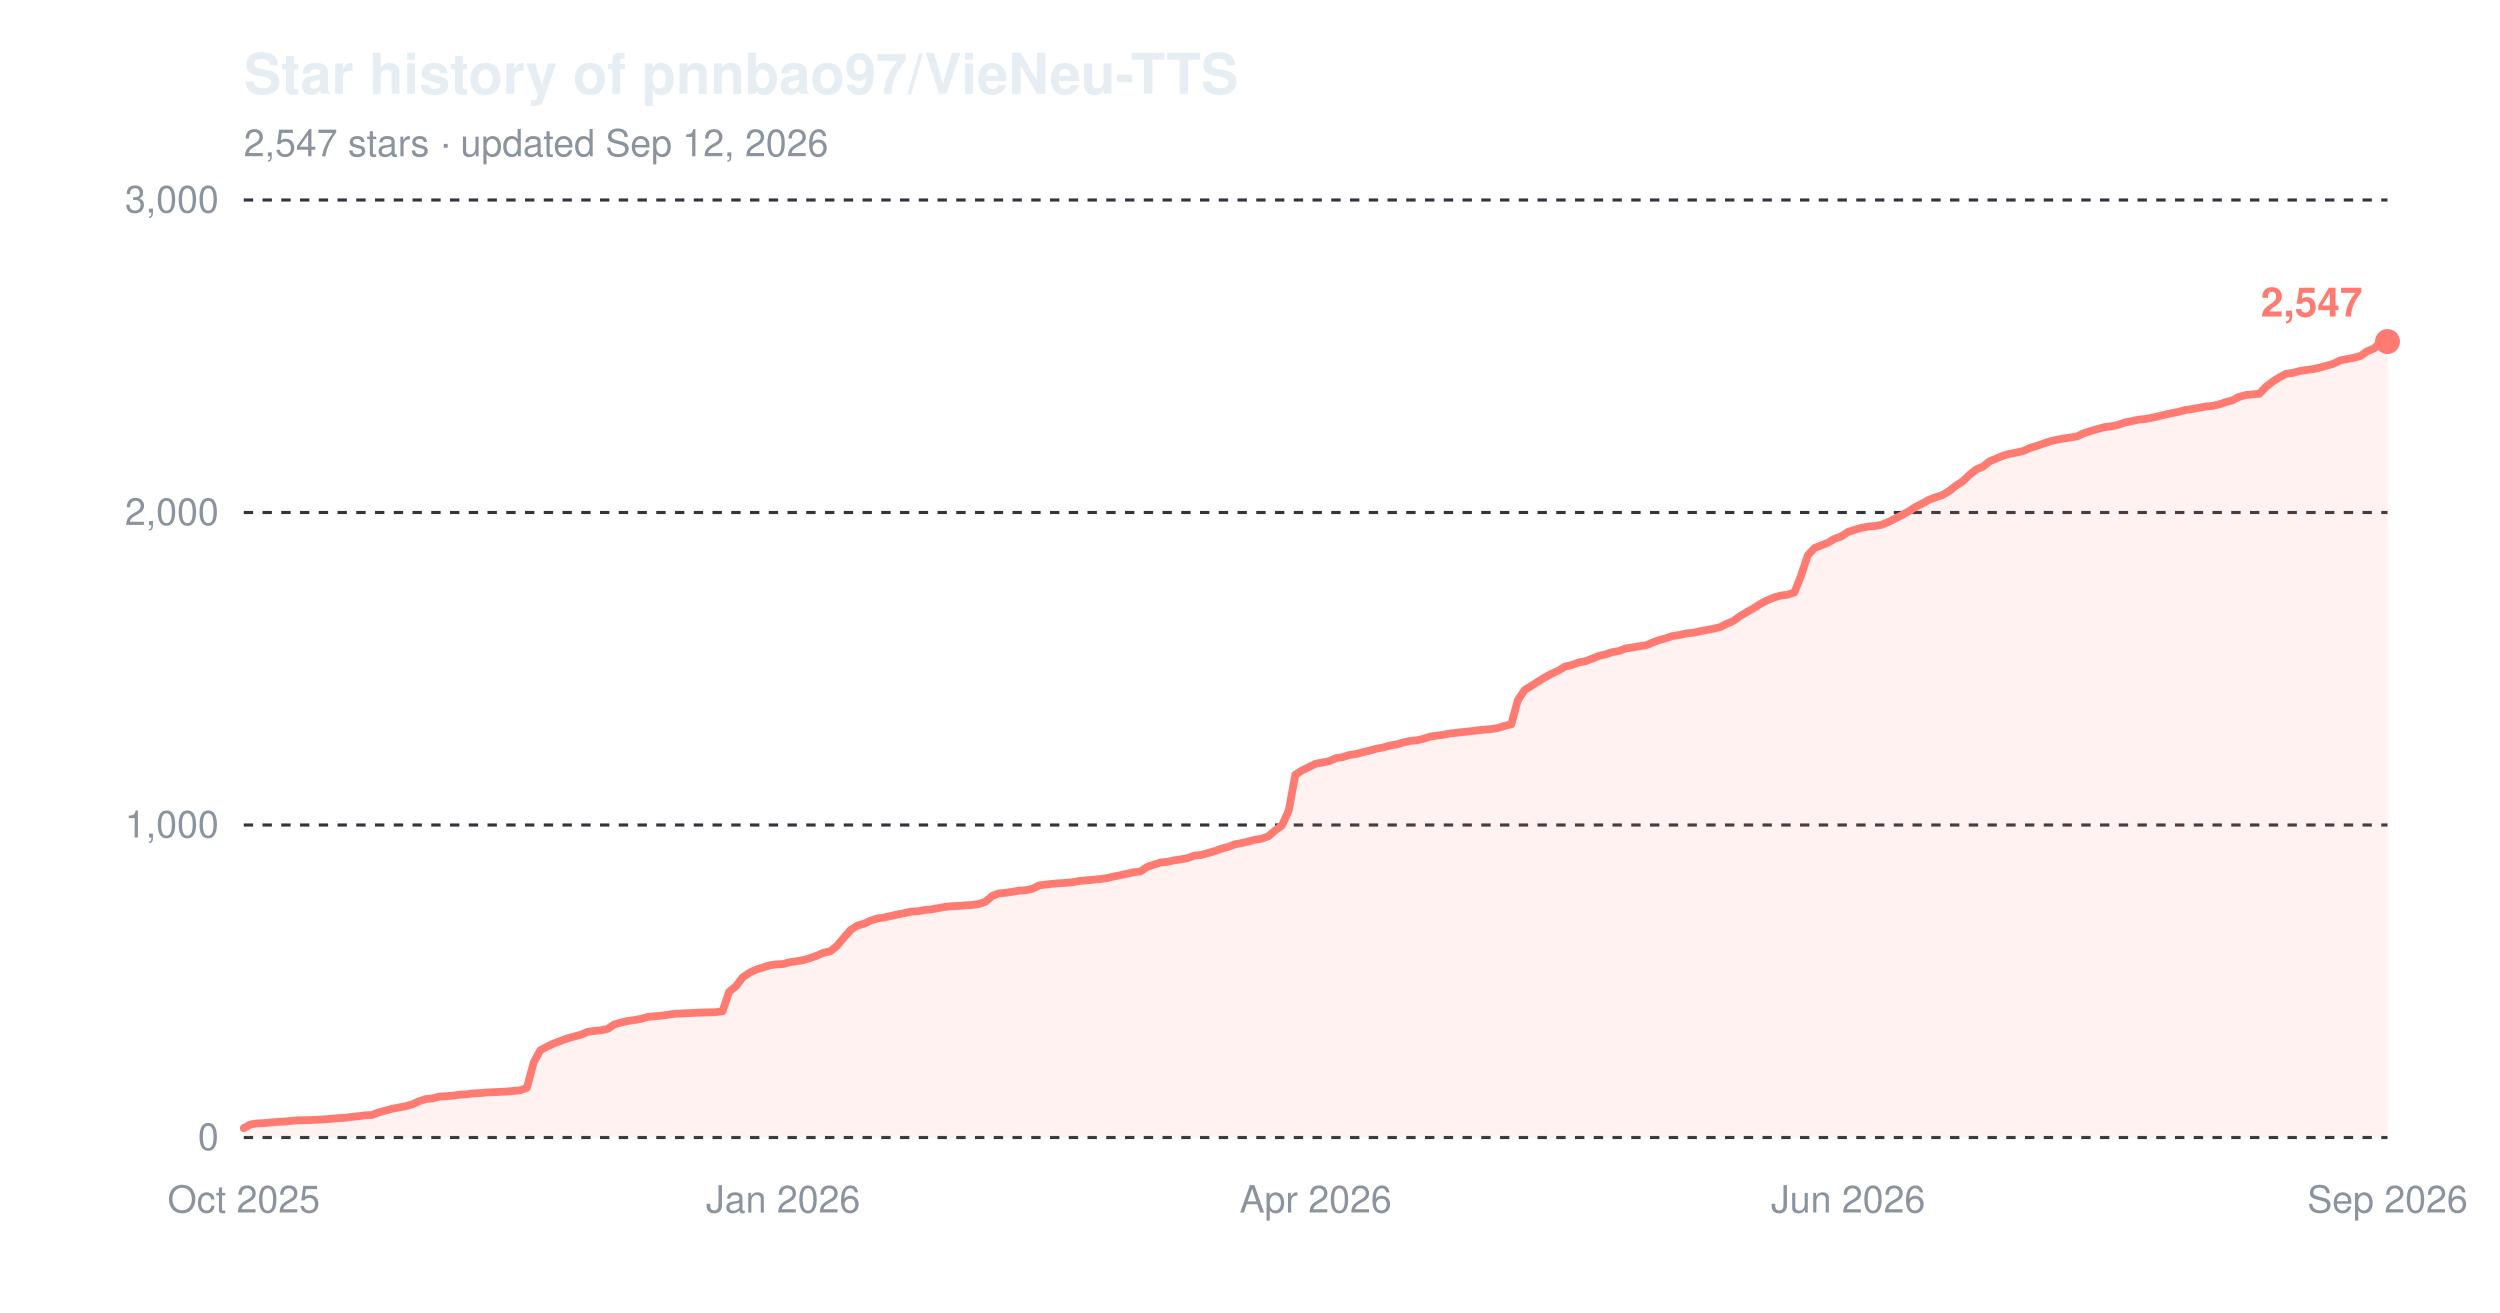
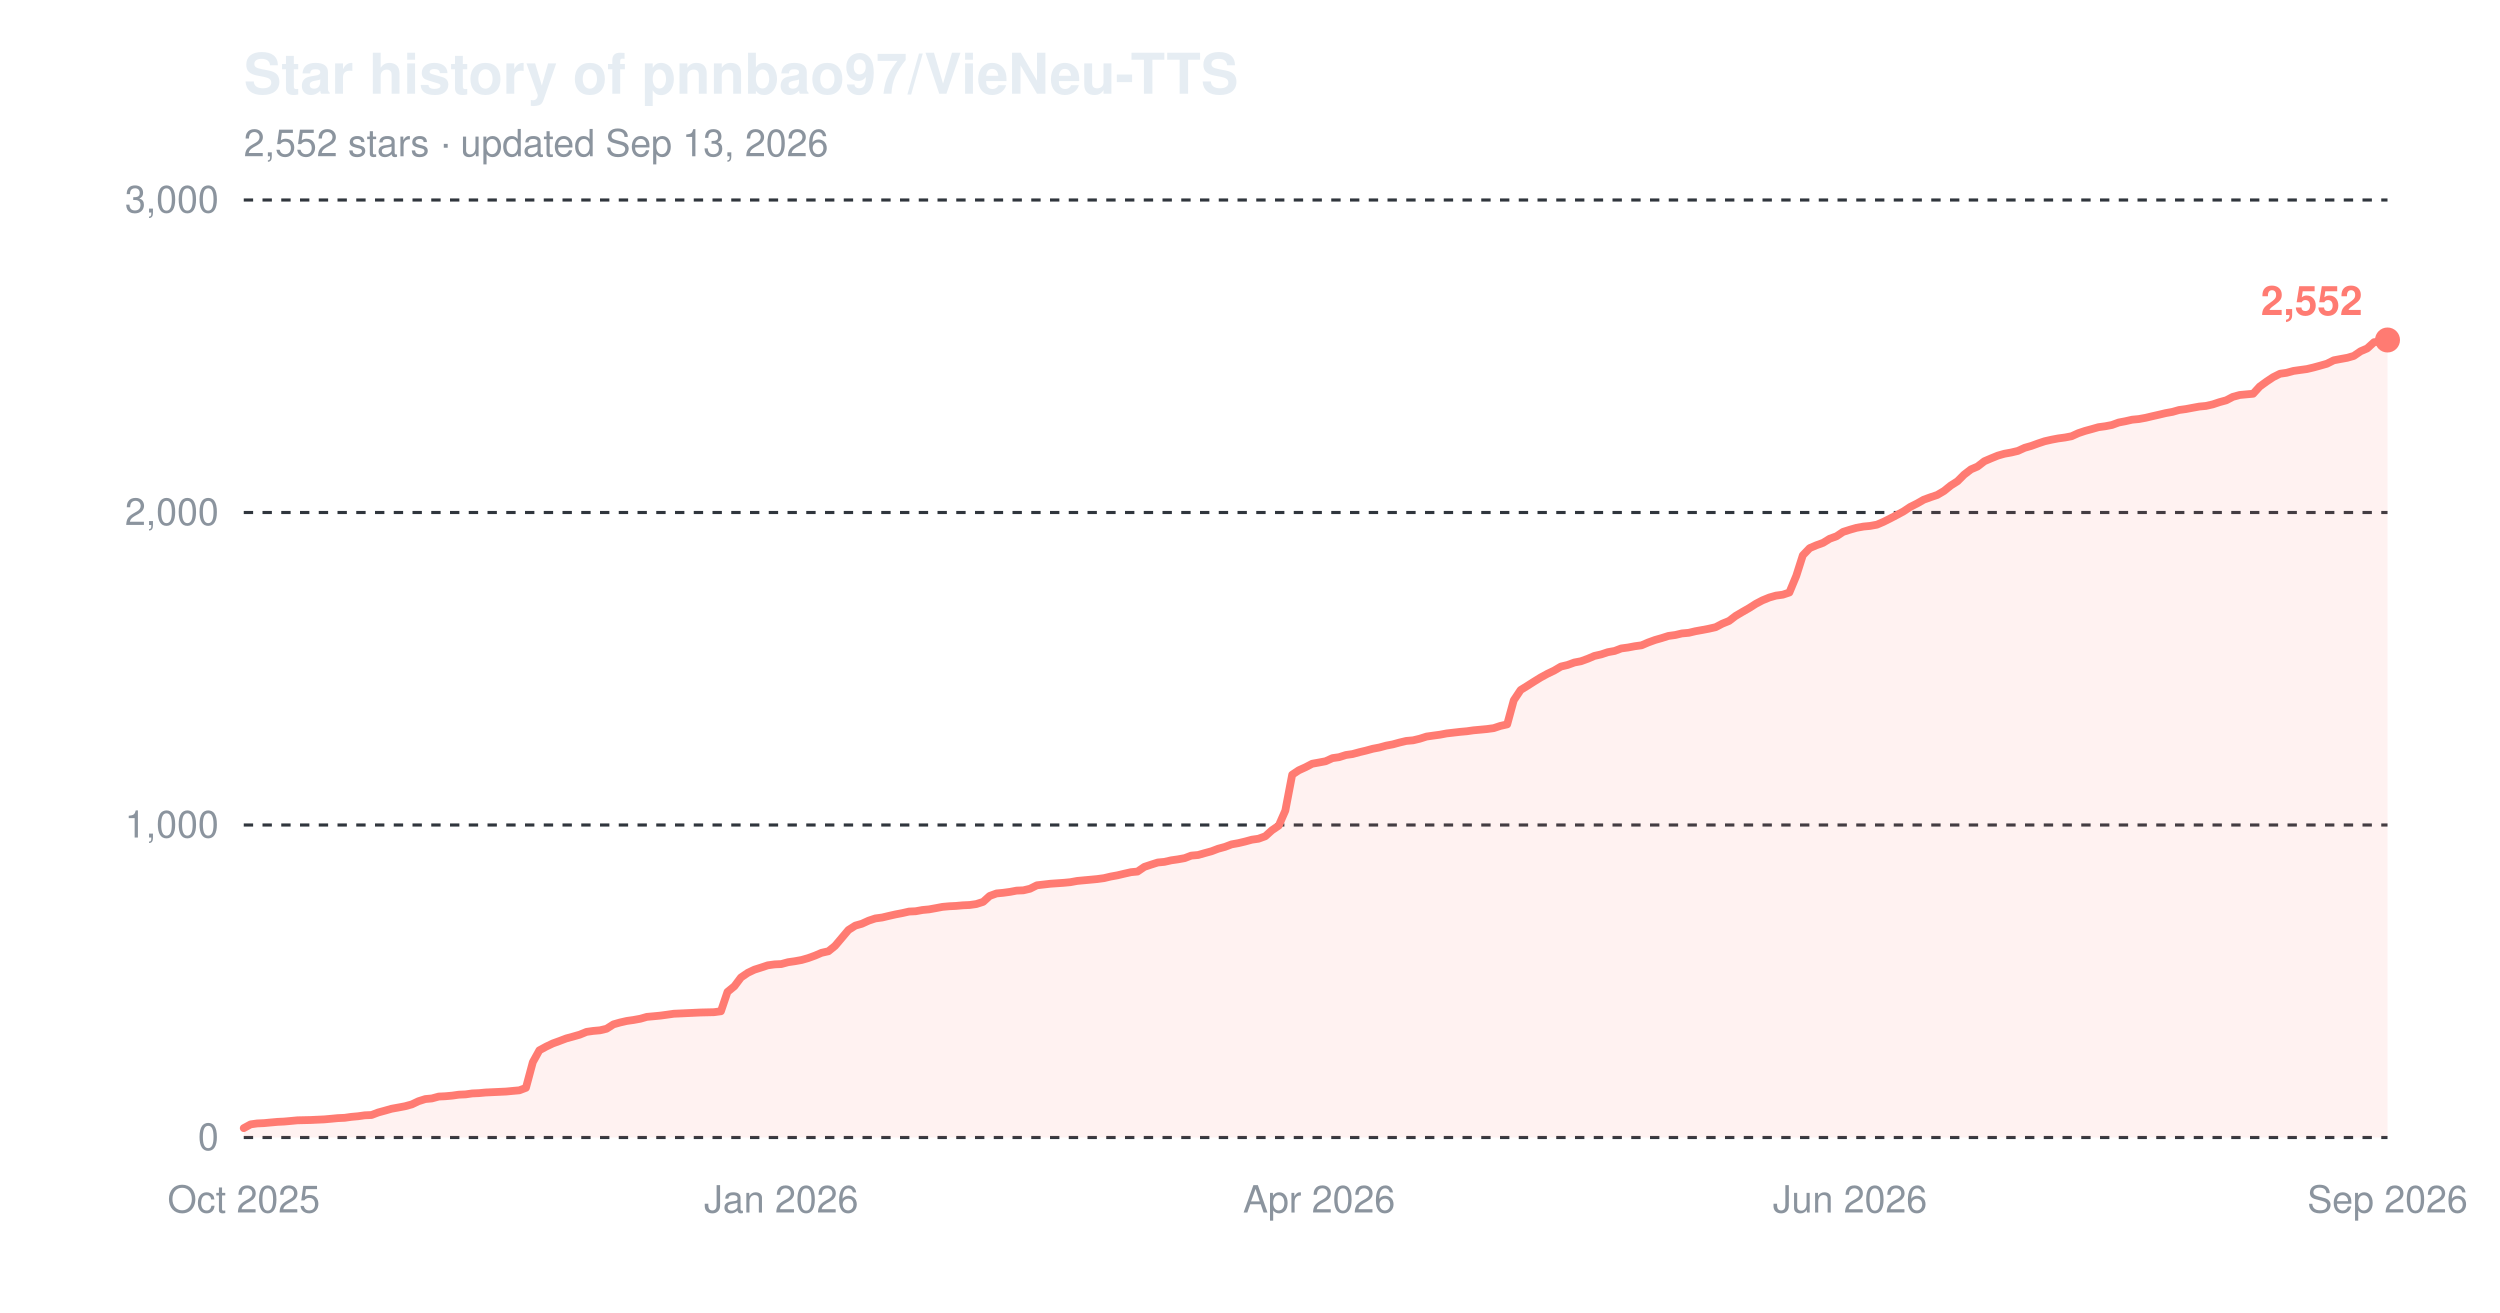
<svg xmlns="http://www.w3.org/2000/svg" width="800" height="420" viewBox="0 0 800 420" role="img" aria-label="Star history of pnnbao97/VieNeu-TTS">
  <text x="78" y="30" font-family="-apple-system,'Segoe UI',Helvetica,Arial,sans-serif" font-size="18" font-weight="600" fill="#e6edf3">Star history of pnnbao97/VieNeu-TTS</text>
-   <text x="78" y="50" font-family="-apple-system,'Segoe UI',Helvetica,Arial,sans-serif" font-size="12" fill="#8b949e">2,547 stars · updated Sep 12, 2026</text>
+   <text x="78" y="50" font-family="-apple-system,'Segoe UI',Helvetica,Arial,sans-serif" font-size="12" fill="#8b949e">2,552 stars · updated Sep 13, 2026</text>
  <line x1="78" y1="364.0" x2="764" y2="364.0" stroke="#30363d" stroke-width="1" stroke-dasharray="3,3" />
  <text x="70" y="368.0" font-family="-apple-system,'Segoe UI',Helvetica,Arial,sans-serif" font-size="12" text-anchor="end" fill="#8b949e">0</text>
  <line x1="78" y1="264.0" x2="764" y2="264.0" stroke="#30363d" stroke-width="1" stroke-dasharray="3,3" />
  <text x="70" y="268.0" font-family="-apple-system,'Segoe UI',Helvetica,Arial,sans-serif" font-size="12" text-anchor="end" fill="#8b949e">1,000</text>
  <line x1="78" y1="164.0" x2="764" y2="164.0" stroke="#30363d" stroke-width="1" stroke-dasharray="3,3" />
  <text x="70" y="168.0" font-family="-apple-system,'Segoe UI',Helvetica,Arial,sans-serif" font-size="12" text-anchor="end" fill="#8b949e">2,000</text>
  <line x1="78" y1="64.0" x2="764" y2="64.0" stroke="#30363d" stroke-width="1" stroke-dasharray="3,3" />
  <text x="70" y="68.0" font-family="-apple-system,'Segoe UI',Helvetica,Arial,sans-serif" font-size="12" text-anchor="end" fill="#8b949e">3,000</text>
  <text x="78.0" y="388" font-family="-apple-system,'Segoe UI',Helvetica,Arial,sans-serif" font-size="12" text-anchor="middle" fill="#8b949e">Oct 2025</text>
-   <text x="250.6" y="388" font-family="-apple-system,'Segoe UI',Helvetica,Arial,sans-serif" font-size="12" text-anchor="middle" fill="#8b949e">Jan 2026</text>
-   <text x="421.0" y="388" font-family="-apple-system,'Segoe UI',Helvetica,Arial,sans-serif" font-size="12" text-anchor="middle" fill="#8b949e">Apr 2026</text>
-   <text x="591.4" y="388" font-family="-apple-system,'Segoe UI',Helvetica,Arial,sans-serif" font-size="12" text-anchor="middle" fill="#8b949e">Jun 2026</text>
+   <text x="250.0" y="388" font-family="-apple-system,'Segoe UI',Helvetica,Arial,sans-serif" font-size="12" text-anchor="middle" fill="#8b949e">Jan 2026</text>
+   <text x="422.1" y="388" font-family="-apple-system,'Segoe UI',Helvetica,Arial,sans-serif" font-size="12" text-anchor="middle" fill="#8b949e">Apr 2026</text>
+   <text x="592.0" y="388" font-family="-apple-system,'Segoe UI',Helvetica,Arial,sans-serif" font-size="12" text-anchor="middle" fill="#8b949e">Jun 2026</text>
  <text x="764.0" y="388" font-family="-apple-system,'Segoe UI',Helvetica,Arial,sans-serif" font-size="12" text-anchor="middle" fill="#8b949e">Sep 2026</text>
-   <path d="M78.0,361.0 L80.2,359.8 L82.3,359.5 L84.5,359.4 L86.6,359.2 L88.8,359.0 L90.9,358.9 L93.1,358.7 L95.3,358.5 L99.6,358.4 L103.9,358.2 L106.0,358.0 L108.2,357.8 L110.4,357.7 L112.5,357.4 L114.7,357.2 L116.8,356.9 L119.0,356.8 L121.1,356.0 L123.3,355.4 L125.5,354.8 L127.6,354.4 L129.8,354.0 L131.9,353.4 L134.1,352.4 L136.2,351.7 L138.4,351.5 L140.6,350.9 L142.7,350.8 L144.9,350.6 L147.0,350.3 L149.2,350.2 L151.3,349.9 L153.5,349.8 L155.7,349.6 L162.1,349.3 L164.3,349.1 L166.4,348.9 L168.6,348.1 L170.8,339.9 L172.9,336.1 L175.1,334.9 L177.2,333.9 L179.4,333.1 L181.5,332.3 L183.7,331.7 L185.9,331.1 L188.0,330.2 L190.2,329.9 L192.3,329.7 L194.5,329.2 L196.6,327.8 L198.8,327.2 L201.0,326.7 L203.1,326.4 L205.3,326.0 L207.4,325.4 L209.6,325.2 L211.7,325.0 L213.9,324.7 L216.1,324.4 L218.2,324.3 L220.4,324.2 L224.7,324.0 L229.0,323.9 L231.2,323.6 L233.3,317.4 L235.5,315.6 L237.6,312.8 L239.8,311.3 L241.9,310.3 L244.1,309.6 L246.3,308.9 L248.4,308.6 L250.6,308.5 L252.7,307.9 L254.9,307.6 L257.1,307.2 L259.2,306.6 L261.4,305.8 L263.5,304.9 L265.7,304.4 L267.8,302.7 L270.0,300.1 L272.2,297.6 L274.3,296.2 L276.5,295.6 L278.6,294.6 L280.8,293.9 L282.9,293.6 L285.1,293.1 L287.3,292.6 L289.4,292.2 L291.6,291.7 L293.7,291.6 L295.9,291.2 L298.0,291.0 L300.2,290.6 L302.4,290.2 L304.5,290.0 L306.7,289.9 L308.8,289.7 L311.0,289.6 L313.1,289.3 L315.3,288.6 L317.5,286.7 L319.6,285.9 L321.8,285.7 L323.9,285.4 L326.1,285.0 L328.2,284.9 L330.4,284.4 L332.6,283.3 L336.9,282.8 L341.2,282.5 L343.3,282.3 L345.5,281.9 L347.7,281.7 L349.8,281.5 L352.0,281.3 L354.1,281.0 L356.3,280.5 L358.4,280.1 L360.6,279.6 L362.8,279.1 L364.9,278.9 L367.1,277.4 L369.2,276.7 L371.4,276.0 L373.5,275.8 L375.7,275.3 L377.9,275.0 L380.0,274.6 L382.2,273.8 L384.3,273.6 L386.5,273.0 L388.6,272.4 L390.8,271.6 L393.0,271.0 L395.1,270.2 L397.3,269.8 L399.4,269.3 L401.6,268.7 L403.7,268.4 L405.9,267.6 L408.1,265.7 L410.2,264.2 L412.4,259.4 L414.5,247.9 L416.7,246.5 L418.8,245.5 L421.0,244.4 L423.2,244.0 L425.3,243.6 L427.5,242.6 L429.6,242.3 L431.8,241.6 L433.9,241.3 L436.1,240.7 L438.3,240.2 L440.4,239.6 L442.6,239.2 L444.7,238.6 L446.9,238.2 L449.0,237.6 L451.2,237.1 L453.4,236.9 L455.5,236.4 L457.7,235.7 L459.8,235.4 L462.0,235.1 L464.1,234.7 L468.5,234.2 L470.6,234.0 L472.8,233.7 L474.9,233.5 L477.1,233.3 L479.2,233.0 L481.4,232.3 L483.6,231.8 L485.7,224.1 L487.9,220.8 L490.0,219.5 L492.2,218.1 L494.3,216.8 L496.5,215.6 L498.7,214.6 L500.8,213.3 L503.0,212.8 L505.1,212.0 L507.3,211.6 L509.4,210.8 L511.6,209.9 L513.8,209.4 L515.9,208.7 L518.1,208.3 L520.2,207.5 L522.4,207.2 L524.5,206.8 L526.7,206.5 L528.9,205.6 L531.0,204.8 L533.2,204.2 L535.3,203.5 L537.5,203.2 L539.6,202.7 L541.8,202.5 L544.0,202.0 L546.1,201.6 L548.3,201.2 L550.4,200.7 L552.6,199.6 L554.7,198.7 L556.9,197.1 L559.1,195.8 L561.2,194.6 L563.4,193.2 L565.5,192.1 L567.7,191.2 L569.8,190.6 L572.0,190.3 L574.2,189.6 L576.3,184.3 L578.5,177.7 L580.6,175.4 L582.8,174.5 L584.9,173.7 L587.1,172.4 L589.3,171.6 L591.4,170.2 L593.6,169.5 L595.7,168.9 L597.9,168.5 L600.1,168.3 L602.2,167.9 L604.4,167.0 L606.5,165.9 L608.7,164.8 L610.8,163.6 L613.0,162.2 L615.2,161.1 L617.3,159.9 L619.5,159.1 L621.6,158.4 L623.8,157.1 L625.9,155.4 L628.1,154.0 L630.3,151.9 L632.4,150.2 L634.6,149.3 L636.7,147.6 L638.9,146.7 L641.0,145.8 L643.2,145.2 L645.4,144.8 L647.5,144.3 L649.7,143.3 L651.8,142.7 L654.0,141.9 L656.1,141.2 L658.3,140.7 L660.5,140.3 L662.6,140.0 L664.8,139.6 L666.9,138.6 L669.1,137.9 L671.2,137.3 L673.4,136.7 L675.6,136.4 L677.7,136.0 L679.9,135.2 L682.0,134.8 L684.2,134.3 L686.3,134.1 L688.5,133.7 L690.7,133.2 L692.8,132.7 L695.0,132.2 L697.1,131.8 L699.3,131.2 L701.4,130.9 L703.6,130.5 L705.8,130.1 L707.9,129.9 L710.1,129.4 L712.2,128.7 L714.4,128.1 L716.5,127.0 L718.7,126.4 L720.9,126.2 L723.0,126.0 L725.2,123.7 L727.3,122.1 L729.5,120.7 L731.6,119.6 L733.8,119.3 L736.0,118.7 L738.1,118.4 L740.3,118.1 L742.4,117.6 L744.6,117.0 L746.7,116.4 L748.9,115.3 L751.1,114.9 L753.2,114.5 L755.4,113.9 L757.5,112.4 L759.7,111.5 L761.8,109.5 L764.0,109.3 L764.0,364.0 L78.0,364.0 Z" fill="#ff7b72" fill-opacity="0.10" />
-   <path d="M78.0,361.0 L80.2,359.8 L82.3,359.5 L84.5,359.4 L86.6,359.2 L88.8,359.0 L90.9,358.9 L93.1,358.7 L95.3,358.5 L99.6,358.4 L103.9,358.2 L106.0,358.0 L108.2,357.8 L110.4,357.7 L112.5,357.4 L114.7,357.2 L116.8,356.9 L119.0,356.8 L121.1,356.0 L123.3,355.4 L125.5,354.8 L127.6,354.4 L129.8,354.0 L131.9,353.4 L134.1,352.4 L136.2,351.7 L138.4,351.5 L140.6,350.9 L142.7,350.8 L144.9,350.6 L147.0,350.3 L149.2,350.2 L151.3,349.9 L153.5,349.8 L155.7,349.6 L162.1,349.3 L164.3,349.1 L166.4,348.9 L168.6,348.1 L170.8,339.9 L172.9,336.1 L175.1,334.9 L177.2,333.9 L179.4,333.1 L181.5,332.3 L183.7,331.7 L185.9,331.1 L188.0,330.2 L190.2,329.9 L192.3,329.7 L194.5,329.2 L196.6,327.8 L198.8,327.2 L201.0,326.7 L203.1,326.4 L205.3,326.0 L207.4,325.4 L209.6,325.2 L211.7,325.0 L213.9,324.7 L216.1,324.4 L218.2,324.3 L220.4,324.2 L224.7,324.0 L229.0,323.9 L231.2,323.6 L233.3,317.4 L235.5,315.6 L237.6,312.8 L239.8,311.3 L241.9,310.3 L244.1,309.6 L246.3,308.9 L248.4,308.6 L250.6,308.5 L252.7,307.9 L254.9,307.6 L257.1,307.2 L259.2,306.6 L261.4,305.8 L263.5,304.9 L265.7,304.4 L267.8,302.7 L270.0,300.1 L272.2,297.6 L274.3,296.2 L276.5,295.6 L278.6,294.6 L280.8,293.9 L282.9,293.6 L285.1,293.1 L287.3,292.6 L289.4,292.2 L291.6,291.7 L293.7,291.6 L295.9,291.2 L298.0,291.0 L300.2,290.6 L302.4,290.2 L304.5,290.0 L306.7,289.9 L308.8,289.7 L311.0,289.6 L313.1,289.3 L315.3,288.6 L317.5,286.7 L319.6,285.9 L321.8,285.7 L323.9,285.4 L326.1,285.0 L328.2,284.9 L330.4,284.4 L332.6,283.3 L336.9,282.8 L341.2,282.5 L343.3,282.3 L345.5,281.9 L347.7,281.7 L349.8,281.5 L352.0,281.3 L354.1,281.0 L356.3,280.5 L358.4,280.1 L360.6,279.6 L362.8,279.1 L364.9,278.9 L367.1,277.4 L369.2,276.7 L371.4,276.0 L373.5,275.8 L375.7,275.3 L377.9,275.0 L380.0,274.6 L382.2,273.8 L384.3,273.6 L386.5,273.0 L388.6,272.4 L390.8,271.6 L393.0,271.0 L395.1,270.2 L397.3,269.8 L399.4,269.3 L401.6,268.7 L403.7,268.4 L405.9,267.6 L408.1,265.7 L410.2,264.2 L412.4,259.4 L414.5,247.9 L416.7,246.5 L418.8,245.5 L421.0,244.4 L423.2,244.0 L425.3,243.6 L427.5,242.6 L429.6,242.3 L431.8,241.6 L433.9,241.3 L436.1,240.7 L438.3,240.2 L440.4,239.6 L442.6,239.2 L444.7,238.6 L446.9,238.2 L449.0,237.6 L451.2,237.1 L453.4,236.9 L455.5,236.4 L457.7,235.7 L459.8,235.4 L462.0,235.1 L464.1,234.7 L468.5,234.2 L470.6,234.0 L472.8,233.7 L474.9,233.5 L477.1,233.3 L479.2,233.0 L481.4,232.3 L483.6,231.8 L485.7,224.1 L487.9,220.8 L490.0,219.5 L492.2,218.1 L494.3,216.8 L496.5,215.6 L498.7,214.6 L500.8,213.3 L503.0,212.8 L505.1,212.0 L507.3,211.6 L509.4,210.8 L511.6,209.9 L513.8,209.4 L515.9,208.7 L518.1,208.3 L520.2,207.5 L522.4,207.2 L524.5,206.8 L526.7,206.5 L528.9,205.6 L531.0,204.8 L533.2,204.2 L535.3,203.5 L537.5,203.2 L539.6,202.7 L541.8,202.5 L544.0,202.0 L546.1,201.6 L548.3,201.2 L550.4,200.7 L552.6,199.6 L554.7,198.7 L556.9,197.1 L559.1,195.8 L561.2,194.6 L563.4,193.2 L565.5,192.1 L567.7,191.2 L569.8,190.6 L572.0,190.3 L574.2,189.6 L576.3,184.3 L578.5,177.7 L580.6,175.4 L582.8,174.5 L584.9,173.7 L587.1,172.4 L589.3,171.6 L591.4,170.2 L593.6,169.5 L595.7,168.9 L597.9,168.5 L600.1,168.3 L602.2,167.9 L604.4,167.0 L606.5,165.9 L608.7,164.8 L610.8,163.6 L613.0,162.2 L615.2,161.1 L617.3,159.9 L619.5,159.1 L621.6,158.4 L623.8,157.1 L625.9,155.4 L628.1,154.0 L630.3,151.9 L632.4,150.2 L634.6,149.3 L636.7,147.6 L638.9,146.7 L641.0,145.8 L643.2,145.2 L645.4,144.8 L647.5,144.3 L649.7,143.3 L651.8,142.7 L654.0,141.9 L656.1,141.2 L658.3,140.7 L660.5,140.3 L662.6,140.0 L664.8,139.6 L666.9,138.6 L669.1,137.9 L671.2,137.3 L673.4,136.7 L675.6,136.4 L677.7,136.0 L679.9,135.2 L682.0,134.8 L684.2,134.3 L686.3,134.1 L688.5,133.7 L690.7,133.2 L692.8,132.7 L695.0,132.2 L697.1,131.8 L699.3,131.2 L701.4,130.9 L703.6,130.5 L705.8,130.1 L707.9,129.9 L710.1,129.4 L712.2,128.7 L714.4,128.1 L716.5,127.0 L718.7,126.4 L720.9,126.2 L723.0,126.0 L725.2,123.7 L727.3,122.1 L729.5,120.7 L731.6,119.6 L733.8,119.3 L736.0,118.7 L738.1,118.4 L740.3,118.1 L742.4,117.6 L744.6,117.0 L746.7,116.4 L748.9,115.3 L751.1,114.9 L753.2,114.5 L755.4,113.9 L757.5,112.4 L759.7,111.5 L761.8,109.5 L764.0,109.3" fill="none" stroke="#ff7b72" stroke-width="2.5" stroke-linejoin="round" stroke-linecap="round" />
-   <circle cx="764.0" cy="109.3" r="4" fill="#ff7b72" />
-   <text x="756.0" y="101.3" font-family="-apple-system,'Segoe UI',Helvetica,Arial,sans-serif" font-size="13" font-weight="600" text-anchor="end" fill="#ff7b72">2,547</text>
+   <path d="M78.0,361.0 L80.2,359.8 L82.3,359.5 L84.5,359.4 L86.6,359.2 L88.8,359.0 L90.9,358.9 L93.1,358.7 L95.2,358.5 L99.5,358.4 L103.8,358.2 L106.0,358.0 L108.1,357.8 L110.3,357.7 L112.4,357.4 L114.6,357.2 L116.7,356.9 L118.9,356.8 L121.0,356.0 L123.2,355.4 L125.3,354.8 L127.5,354.4 L129.6,354.0 L131.8,353.4 L133.9,352.4 L136.1,351.7 L138.2,351.5 L140.4,350.9 L142.5,350.8 L144.7,350.6 L146.8,350.3 L149.0,350.2 L151.1,349.9 L153.3,349.8 L155.4,349.6 L161.9,349.3 L164.0,349.1 L166.2,348.9 L168.3,348.1 L170.5,339.9 L172.6,336.1 L174.8,334.9 L176.9,333.9 L179.1,333.1 L181.2,332.3 L183.4,331.7 L185.5,331.1 L187.7,330.2 L189.8,329.9 L192.0,329.7 L194.1,329.2 L196.3,327.8 L198.4,327.2 L200.6,326.7 L202.7,326.4 L204.9,326.0 L207.0,325.4 L209.2,325.2 L211.3,325.0 L213.5,324.7 L215.6,324.4 L217.8,324.3 L219.9,324.2 L224.2,324.0 L228.5,323.9 L230.7,323.6 L232.8,317.4 L235.0,315.6 L237.1,312.8 L239.3,311.3 L241.4,310.3 L243.6,309.6 L245.7,308.9 L247.9,308.6 L250.0,308.5 L252.2,307.9 L254.3,307.6 L256.5,307.2 L258.6,306.6 L260.8,305.8 L262.9,304.9 L265.1,304.4 L267.2,302.7 L269.4,300.1 L271.5,297.6 L273.7,296.2 L275.8,295.6 L278.0,294.6 L280.1,293.9 L282.3,293.6 L284.4,293.1 L286.6,292.6 L288.7,292.2 L290.9,291.7 L293.0,291.6 L295.2,291.2 L297.3,291.0 L299.5,290.6 L301.6,290.2 L303.8,290.0 L305.9,289.9 L308.1,289.7 L310.3,289.6 L312.4,289.3 L314.6,288.6 L316.7,286.7 L318.9,285.9 L321.0,285.7 L323.2,285.4 L325.3,285.0 L327.5,284.9 L329.6,284.4 L331.8,283.3 L336.1,282.8 L340.4,282.5 L342.5,282.3 L344.7,281.9 L346.8,281.7 L349.0,281.5 L351.1,281.3 L353.3,281.0 L355.4,280.5 L357.6,280.1 L359.7,279.6 L361.9,279.1 L364.0,278.9 L366.2,277.4 L368.3,276.7 L370.5,276.0 L372.6,275.8 L374.8,275.3 L376.9,275.0 L379.1,274.6 L381.2,273.8 L383.4,273.6 L385.5,273.0 L387.7,272.4 L389.8,271.6 L392.0,271.0 L394.1,270.2 L396.3,269.8 L398.4,269.3 L400.6,268.7 L402.7,268.4 L404.9,267.6 L407.0,265.7 L409.2,264.2 L411.3,259.4 L413.5,247.9 L415.6,246.5 L417.8,245.5 L419.9,244.4 L422.1,244.0 L424.2,243.6 L426.4,242.6 L428.5,242.3 L430.7,241.6 L432.8,241.3 L435.0,240.7 L437.1,240.2 L439.3,239.6 L441.4,239.2 L443.6,238.6 L445.7,238.2 L447.9,237.6 L450.0,237.1 L452.2,236.9 L454.3,236.4 L456.5,235.7 L458.6,235.4 L460.8,235.1 L462.9,234.7 L467.2,234.2 L469.4,234.0 L471.5,233.7 L473.7,233.5 L475.8,233.3 L478.0,233.0 L480.1,232.3 L482.3,231.8 L484.4,224.1 L486.6,220.8 L488.7,219.5 L490.9,218.1 L493.0,216.8 L495.2,215.6 L497.3,214.6 L499.5,213.3 L501.6,212.8 L503.8,212.0 L505.9,211.6 L508.1,210.8 L510.2,209.9 L512.4,209.4 L514.5,208.7 L516.7,208.3 L518.8,207.5 L521.0,207.2 L523.1,206.8 L525.3,206.5 L527.4,205.6 L529.6,204.8 L531.7,204.2 L533.9,203.5 L536.1,203.2 L538.2,202.7 L540.4,202.5 L542.5,202.0 L544.7,201.6 L546.8,201.2 L549.0,200.7 L551.1,199.6 L553.3,198.7 L555.4,197.1 L557.6,195.8 L559.7,194.6 L561.9,193.2 L564.0,192.1 L566.2,191.2 L568.3,190.6 L570.5,190.3 L572.6,189.6 L574.8,184.3 L576.9,177.7 L579.1,175.4 L581.2,174.5 L583.4,173.7 L585.5,172.4 L587.7,171.6 L589.8,170.2 L592.0,169.5 L594.1,168.9 L596.3,168.5 L598.4,168.3 L600.6,167.9 L602.7,167.0 L604.9,165.9 L607.0,164.8 L609.2,163.6 L611.3,162.2 L613.5,161.1 L615.6,159.9 L617.8,159.1 L619.9,158.4 L622.1,157.1 L624.2,155.4 L626.4,154.0 L628.5,151.9 L630.7,150.2 L632.8,149.3 L635.0,147.6 L637.1,146.7 L639.3,145.8 L641.4,145.2 L643.6,144.8 L645.7,144.3 L647.9,143.3 L650.0,142.7 L652.2,141.9 L654.3,141.2 L656.5,140.7 L658.6,140.3 L660.8,140.0 L662.9,139.6 L665.1,138.6 L667.2,137.9 L669.4,137.3 L671.5,136.7 L673.7,136.4 L675.8,136.0 L678.0,135.2 L680.1,134.8 L682.3,134.3 L684.4,134.1 L686.6,133.7 L688.7,133.2 L690.9,132.7 L693.0,132.2 L695.2,131.8 L697.3,131.2 L699.5,130.9 L701.6,130.5 L703.8,130.1 L705.9,129.9 L708.1,129.4 L710.2,128.7 L712.4,128.1 L714.5,127.0 L716.7,126.4 L718.8,126.2 L721.0,126.0 L723.1,123.7 L725.3,122.1 L727.4,120.7 L729.6,119.6 L731.7,119.3 L733.9,118.7 L736.0,118.4 L738.2,118.1 L740.3,117.6 L742.5,117.0 L744.6,116.4 L746.8,115.3 L748.9,114.9 L751.1,114.5 L753.2,113.9 L755.4,112.4 L757.5,111.5 L759.7,109.5 L761.8,109.3 L764.0,108.8 L764.0,364.0 L78.0,364.0 Z" fill="#ff7b72" fill-opacity="0.10" />
+   <path d="M78.0,361.0 L80.2,359.8 L82.3,359.5 L84.5,359.4 L86.6,359.2 L88.8,359.0 L90.9,358.9 L93.1,358.7 L95.2,358.5 L99.5,358.4 L103.8,358.2 L106.0,358.0 L108.1,357.8 L110.3,357.7 L112.4,357.4 L114.6,357.2 L116.7,356.9 L118.9,356.8 L121.0,356.0 L123.2,355.4 L125.3,354.8 L127.5,354.4 L129.6,354.0 L131.8,353.4 L133.9,352.4 L136.1,351.7 L138.2,351.5 L140.4,350.9 L142.5,350.8 L144.7,350.6 L146.8,350.3 L149.0,350.2 L151.1,349.9 L153.3,349.8 L155.4,349.6 L161.9,349.3 L164.0,349.1 L166.2,348.9 L168.3,348.1 L170.5,339.9 L172.6,336.1 L174.8,334.9 L176.9,333.9 L179.1,333.1 L181.2,332.3 L183.4,331.7 L185.5,331.1 L187.7,330.2 L189.8,329.9 L192.0,329.7 L194.1,329.2 L196.3,327.8 L198.4,327.2 L200.6,326.7 L202.7,326.4 L204.9,326.0 L207.0,325.4 L209.2,325.2 L211.3,325.0 L213.5,324.7 L215.6,324.4 L217.8,324.3 L219.9,324.2 L224.2,324.0 L228.5,323.9 L230.7,323.6 L232.8,317.4 L235.0,315.6 L237.1,312.8 L239.3,311.3 L241.4,310.3 L243.6,309.6 L245.7,308.9 L247.9,308.6 L250.0,308.5 L252.2,307.9 L254.3,307.6 L256.5,307.2 L258.6,306.6 L260.8,305.8 L262.9,304.9 L265.1,304.4 L267.2,302.7 L269.4,300.1 L271.5,297.6 L273.7,296.2 L275.8,295.6 L278.0,294.6 L280.1,293.9 L282.3,293.6 L284.4,293.1 L286.6,292.6 L288.7,292.2 L290.9,291.7 L293.0,291.6 L295.2,291.2 L297.3,291.0 L299.5,290.6 L301.6,290.2 L303.8,290.0 L305.9,289.9 L308.1,289.7 L310.3,289.6 L312.4,289.3 L314.6,288.6 L316.7,286.7 L318.9,285.9 L321.0,285.7 L323.2,285.4 L325.3,285.0 L327.5,284.9 L329.6,284.4 L331.8,283.3 L336.1,282.8 L340.4,282.5 L342.5,282.3 L344.7,281.9 L346.8,281.7 L349.0,281.5 L351.1,281.3 L353.3,281.0 L355.4,280.5 L357.6,280.1 L359.7,279.6 L361.9,279.1 L364.0,278.9 L366.2,277.4 L368.3,276.7 L370.5,276.0 L372.6,275.8 L374.8,275.3 L376.9,275.0 L379.1,274.6 L381.2,273.8 L383.4,273.6 L385.5,273.0 L387.7,272.4 L389.8,271.6 L392.0,271.0 L394.1,270.2 L396.3,269.8 L398.4,269.3 L400.6,268.7 L402.7,268.4 L404.9,267.6 L407.0,265.7 L409.2,264.2 L411.3,259.4 L413.5,247.9 L415.6,246.5 L417.8,245.5 L419.9,244.4 L422.1,244.0 L424.2,243.6 L426.4,242.6 L428.5,242.3 L430.7,241.6 L432.8,241.3 L435.0,240.7 L437.1,240.2 L439.3,239.6 L441.4,239.2 L443.6,238.6 L445.7,238.2 L447.9,237.6 L450.0,237.1 L452.2,236.9 L454.3,236.4 L456.5,235.7 L458.6,235.4 L460.8,235.1 L462.9,234.7 L467.2,234.2 L469.4,234.0 L471.5,233.7 L473.7,233.5 L475.8,233.3 L478.0,233.0 L480.1,232.3 L482.3,231.8 L484.4,224.1 L486.6,220.8 L488.7,219.5 L490.9,218.1 L493.0,216.8 L495.2,215.6 L497.3,214.6 L499.5,213.3 L501.6,212.8 L503.8,212.0 L505.9,211.6 L508.1,210.8 L510.2,209.9 L512.4,209.4 L514.5,208.7 L516.7,208.3 L518.8,207.5 L521.0,207.2 L523.1,206.8 L525.3,206.5 L527.4,205.6 L529.6,204.8 L531.7,204.2 L533.9,203.5 L536.1,203.2 L538.2,202.7 L540.4,202.5 L542.5,202.0 L544.7,201.6 L546.8,201.2 L549.0,200.7 L551.1,199.6 L553.3,198.7 L555.4,197.1 L557.6,195.8 L559.7,194.6 L561.9,193.2 L564.0,192.1 L566.2,191.2 L568.3,190.6 L570.5,190.3 L572.6,189.6 L574.8,184.3 L576.9,177.7 L579.1,175.4 L581.2,174.5 L583.4,173.7 L585.5,172.4 L587.7,171.6 L589.8,170.2 L592.0,169.5 L594.1,168.9 L596.3,168.5 L598.4,168.3 L600.6,167.9 L602.7,167.0 L604.9,165.9 L607.0,164.8 L609.2,163.6 L611.3,162.2 L613.5,161.1 L615.6,159.9 L617.8,159.1 L619.9,158.4 L622.1,157.1 L624.2,155.4 L626.4,154.0 L628.5,151.9 L630.7,150.2 L632.8,149.3 L635.0,147.6 L637.1,146.7 L639.3,145.8 L641.4,145.2 L643.6,144.8 L645.7,144.3 L647.9,143.3 L650.0,142.7 L652.2,141.9 L654.3,141.2 L656.5,140.7 L658.6,140.3 L660.8,140.0 L662.9,139.6 L665.1,138.6 L667.2,137.9 L669.4,137.3 L671.5,136.7 L673.7,136.4 L675.8,136.0 L678.0,135.2 L680.1,134.8 L682.3,134.3 L684.4,134.1 L686.6,133.7 L688.7,133.2 L690.9,132.7 L693.0,132.2 L695.2,131.8 L697.3,131.2 L699.5,130.9 L701.6,130.5 L703.8,130.1 L705.9,129.9 L708.1,129.4 L710.2,128.7 L712.4,128.1 L714.5,127.0 L716.7,126.4 L718.8,126.2 L721.0,126.0 L723.1,123.7 L725.3,122.1 L727.4,120.7 L729.6,119.6 L731.7,119.3 L733.9,118.7 L736.0,118.4 L738.2,118.1 L740.3,117.6 L742.5,117.0 L744.6,116.4 L746.8,115.3 L748.9,114.9 L751.1,114.5 L753.2,113.9 L755.4,112.4 L757.5,111.5 L759.7,109.5 L761.8,109.3 L764.0,108.8" fill="none" stroke="#ff7b72" stroke-width="2.5" stroke-linejoin="round" stroke-linecap="round" />
+   <circle cx="764.0" cy="108.8" r="4" fill="#ff7b72" />
+   <text x="756.0" y="100.8" font-family="-apple-system,'Segoe UI',Helvetica,Arial,sans-serif" font-size="13" font-weight="600" text-anchor="end" fill="#ff7b72">2,552</text>
</svg>
